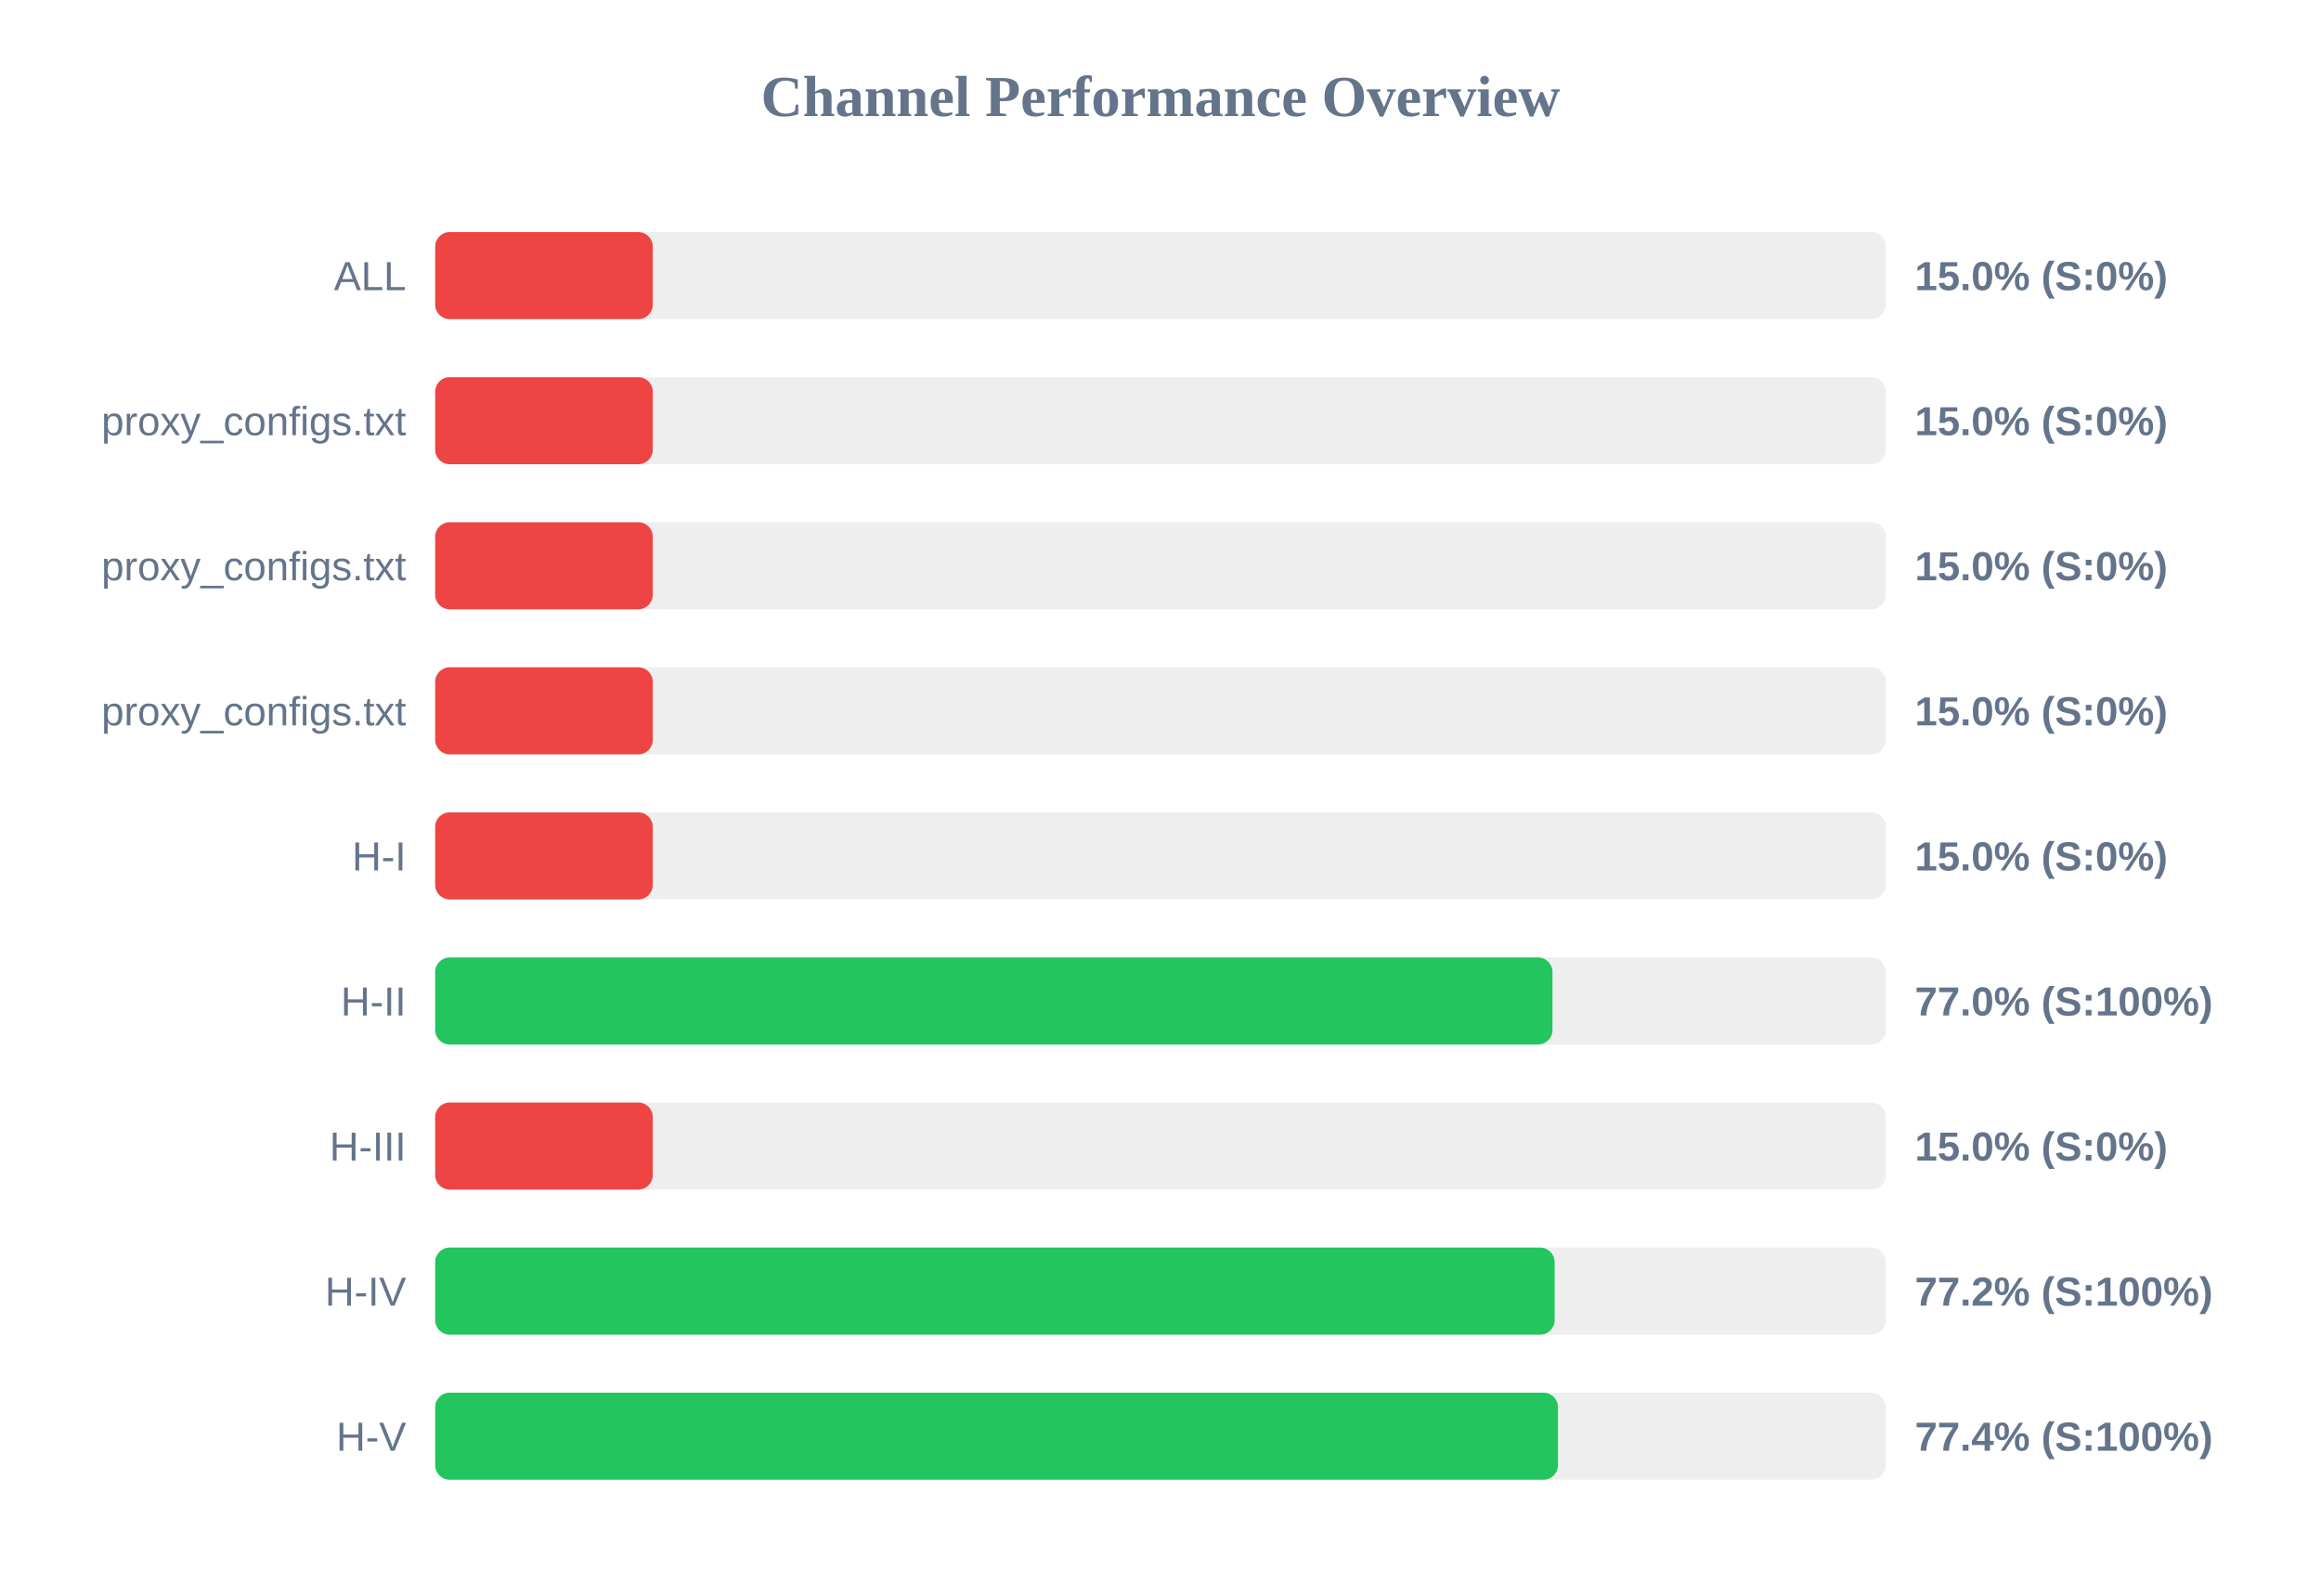
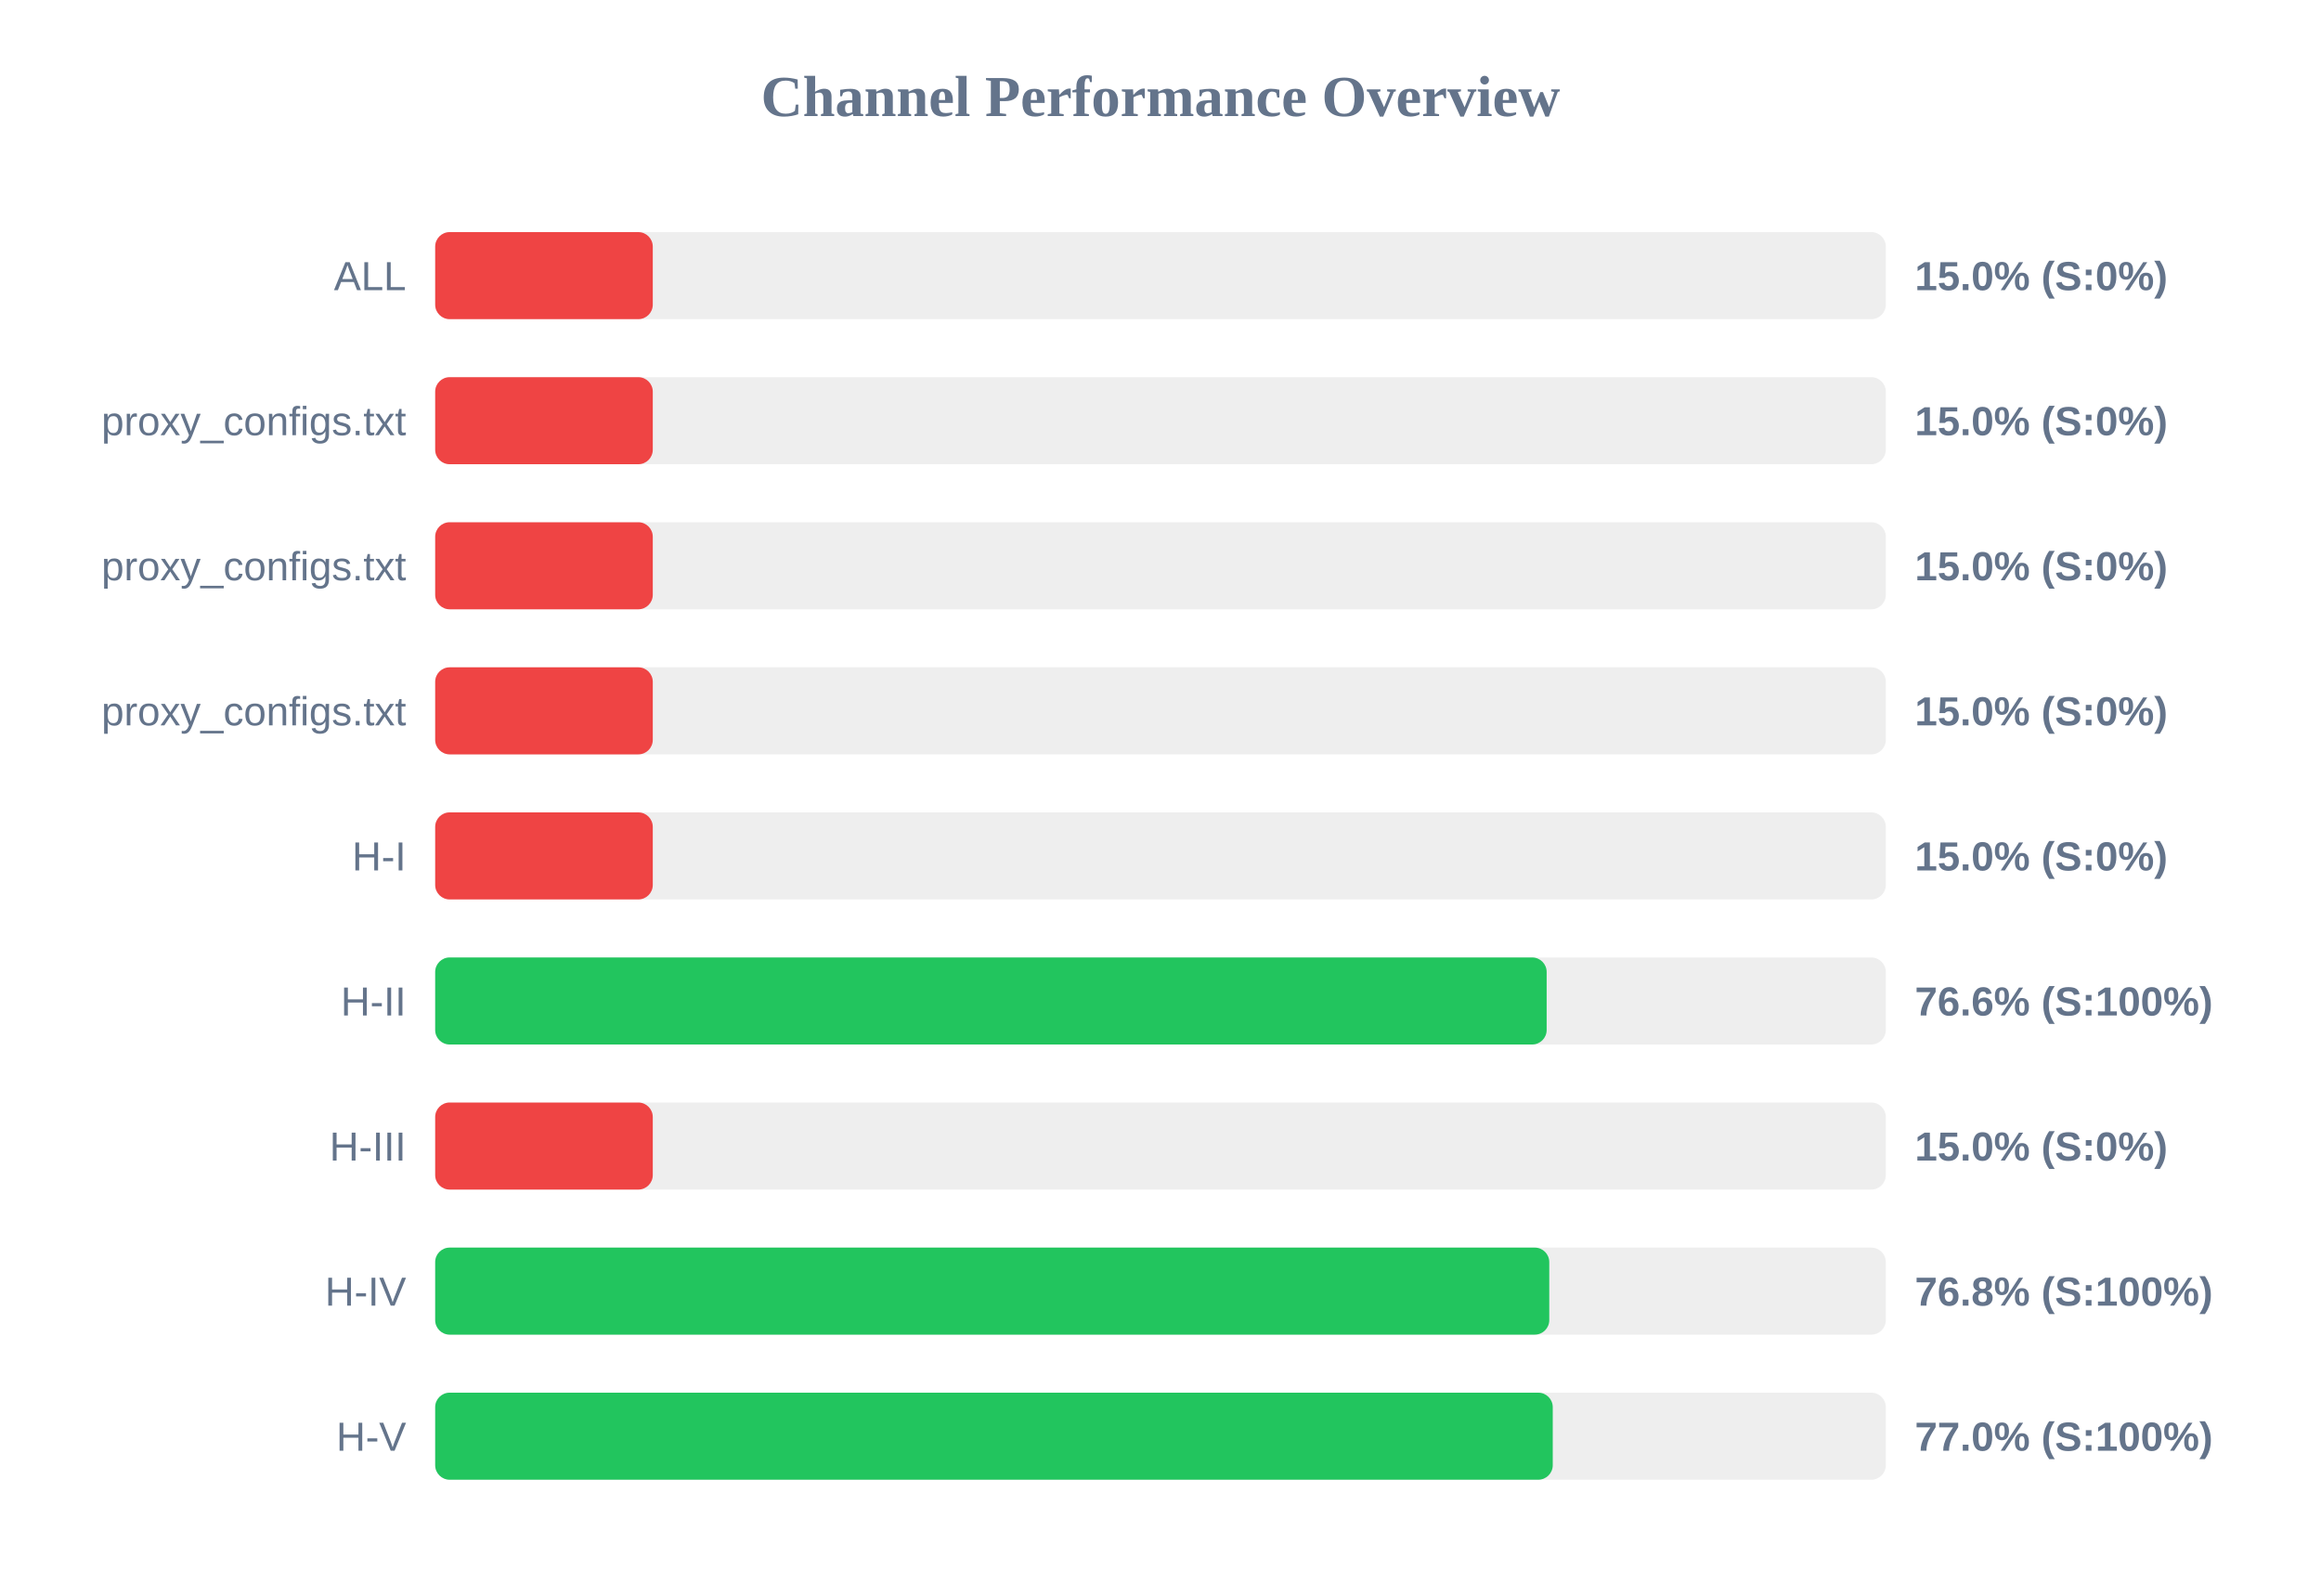
<svg xmlns="http://www.w3.org/2000/svg" width="800" height="550" version="1.1">
  <style>
        .row { font: 14px Arial; fill: #64748b; }
        .score { font: bold 14px Arial; fill: #64748b; }
    </style>
  <text x="400" y="40" text-anchor="middle" font-size="20px" font-weight="bold" fill="#64748b">Channel Performance Overview</text>
  <rect x="150" y="80" width="500" height="30" fill="#eee" rx="5" />
  <rect x="150" y="80" width="75.0" height="30" fill="#ef4444" rx="5" />
  <text x="140" y="100" text-anchor="end" class="row">ALL</text>
  <text x="660" y="100" text-anchor="start" class="score">15.0% (S:0%)</text>
  <rect x="150" y="130" width="500" height="30" fill="#eee" rx="5" />
  <rect x="150" y="130" width="75.0" height="30" fill="#ef4444" rx="5" />
  <text x="140" y="150" text-anchor="end" class="row">proxy_configs.txt</text>
  <text x="660" y="150" text-anchor="start" class="score">15.0% (S:0%)</text>
  <rect x="150" y="180" width="500" height="30" fill="#eee" rx="5" />
  <rect x="150" y="180" width="75.0" height="30" fill="#ef4444" rx="5" />
  <text x="140" y="200" text-anchor="end" class="row">proxy_configs.txt</text>
  <text x="660" y="200" text-anchor="start" class="score">15.0% (S:0%)</text>
  <rect x="150" y="230" width="500" height="30" fill="#eee" rx="5" />
  <rect x="150" y="230" width="75.0" height="30" fill="#ef4444" rx="5" />
  <text x="140" y="250" text-anchor="end" class="row">proxy_configs.txt</text>
  <text x="660" y="250" text-anchor="start" class="score">15.0% (S:0%)</text>
  <rect x="150" y="280" width="500" height="30" fill="#eee" rx="5" />
  <rect x="150" y="280" width="75.0" height="30" fill="#ef4444" rx="5" />
  <text x="140" y="300" text-anchor="end" class="row">H-I</text>
  <text x="660" y="300" text-anchor="start" class="score">15.0% (S:0%)</text>
  <rect x="150" y="330" width="500" height="30" fill="#eee" rx="5" />
-   <rect x="150" y="330" width="385.1" height="30" fill="#22c55e" rx="5" />
+   <rect x="150" y="330" width="383.1" height="30" fill="#22c55e" rx="5" />
  <text x="140" y="350" text-anchor="end" class="row">H-II</text>
-   <text x="660" y="350" text-anchor="start" class="score">77.0% (S:100%)</text>
+   <text x="660" y="350" text-anchor="start" class="score">76.6% (S:100%)</text>
  <rect x="150" y="380" width="500" height="30" fill="#eee" rx="5" />
  <rect x="150" y="380" width="75.0" height="30" fill="#ef4444" rx="5" />
  <text x="140" y="400" text-anchor="end" class="row">H-III</text>
  <text x="660" y="400" text-anchor="start" class="score">15.0% (S:0%)</text>
  <rect x="150" y="430" width="500" height="30" fill="#eee" rx="5" />
-   <rect x="150" y="430" width="385.85" height="30" fill="#22c55e" rx="5" />
+   <rect x="150" y="430" width="384.0" height="30" fill="#22c55e" rx="5" />
  <text x="140" y="450" text-anchor="end" class="row">H-IV</text>
-   <text x="660" y="450" text-anchor="start" class="score">77.2% (S:100%)</text>
+   <text x="660" y="450" text-anchor="start" class="score">76.8% (S:100%)</text>
  <rect x="150" y="480" width="500" height="30" fill="#eee" rx="5" />
-   <rect x="150" y="480" width="387.0" height="30" fill="#22c55e" rx="5" />
+   <rect x="150" y="480" width="385.2" height="30" fill="#22c55e" rx="5" />
  <text x="140" y="500" text-anchor="end" class="row">H-V</text>
-   <text x="660" y="500" text-anchor="start" class="score">77.4% (S:100%)</text>
+   <text x="660" y="500" text-anchor="start" class="score">77.0% (S:100%)</text>
</svg>
